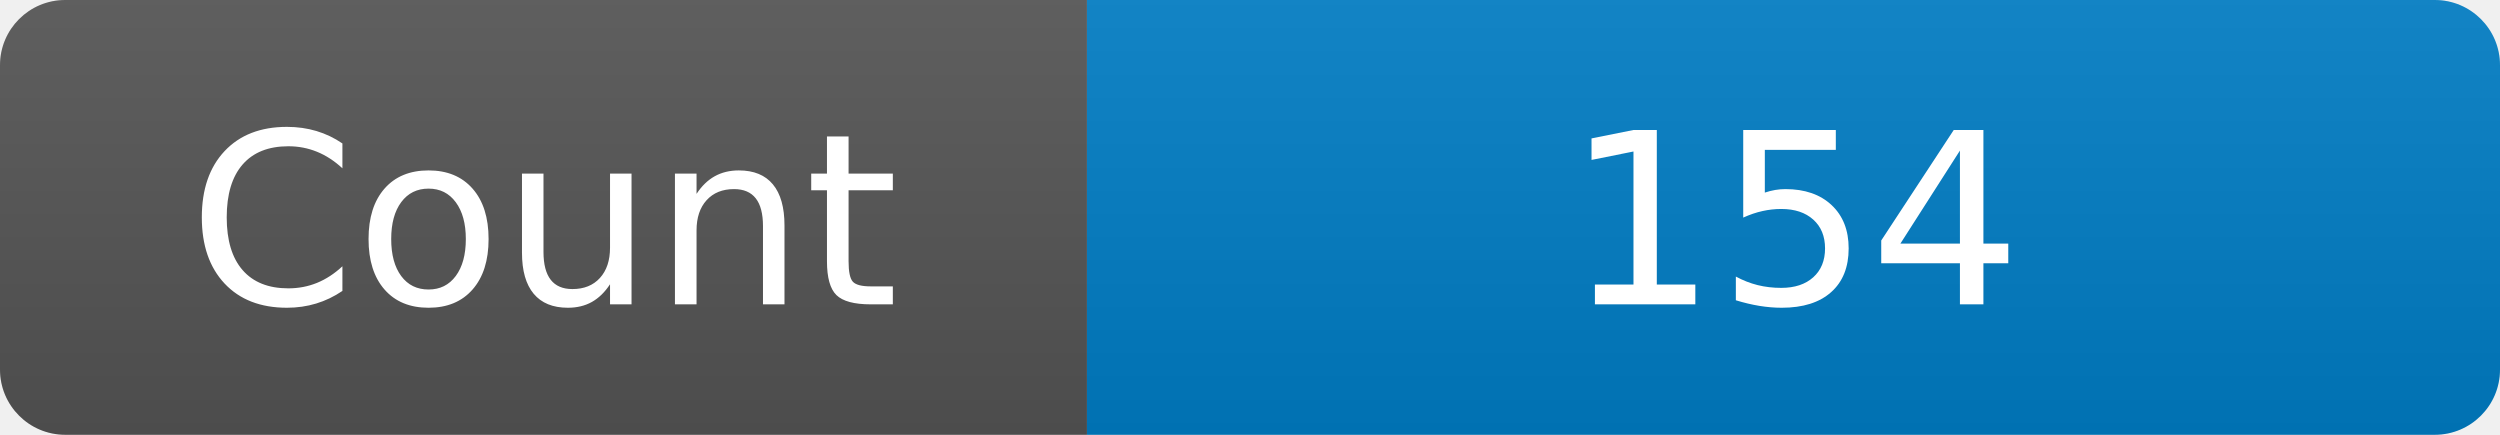
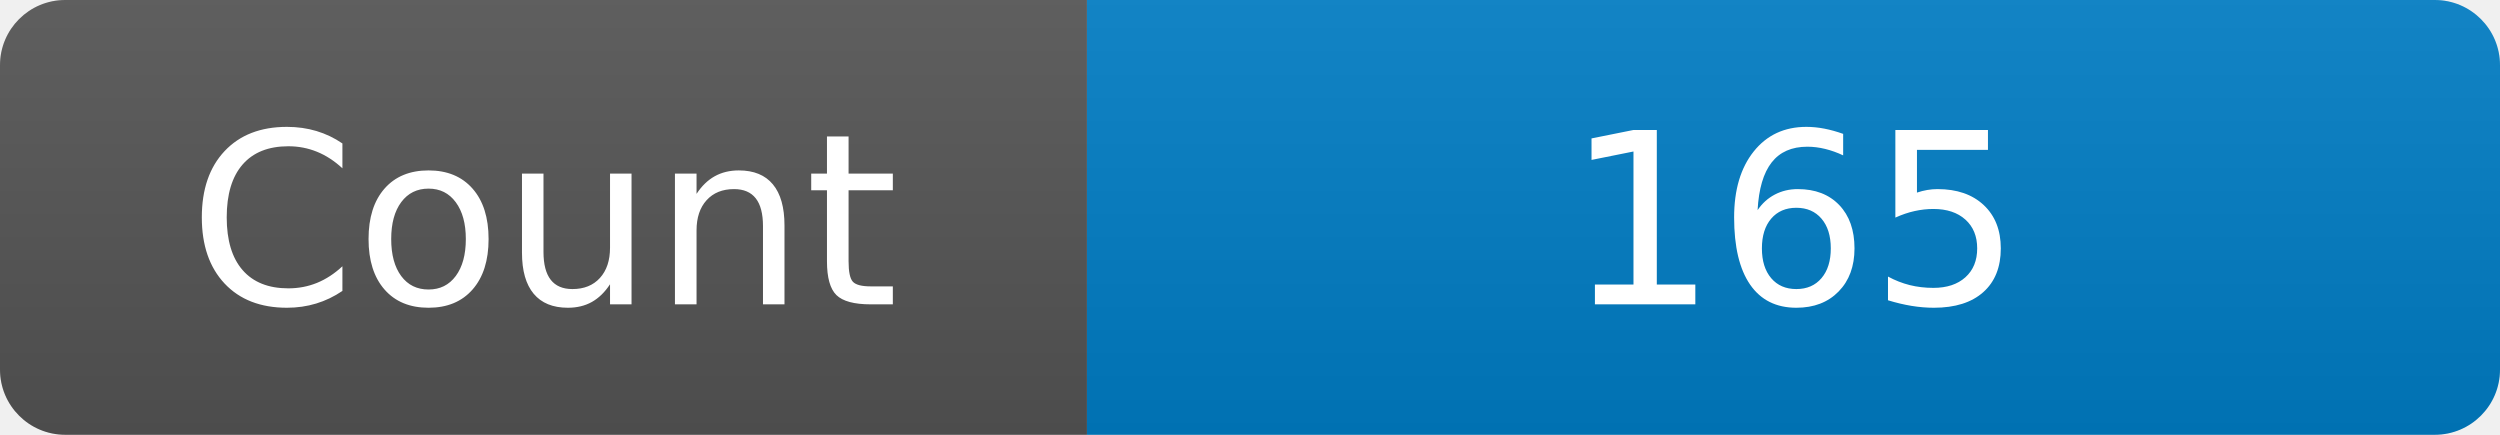
<svg xmlns="http://www.w3.org/2000/svg" width="115" height="20" role="img" aria-label="Maintained?: yes">
  <linearGradient id="s" x2="0" y2="100%">
    <stop offset="0" stop-color="#bbb" stop-opacity=".1" />
    <stop offset="1" stop-opacity=".1" />
  </linearGradient>
  <clipPath id="r">
    <rect width="115" height="20" rx="3" fill="#fff" />
  </clipPath>
  <g clip-path="url(#r)">
    <rect width="50" height="20" fill="#555" />
    <rect x="50" width="160" height="20" fill="#007ec6" />
    <rect width="115" height="20" fill="url(#s)" />
  </g>
  <g fill="#fff" text-anchor="middle" font-family="Verdana,Geneva,DejaVu Sans,sans-serif" font-size="110">
    <text x="250" y="140" transform="scale(.1)" fill="#fff">Count</text>
-     <text x="825" y="140" transform="scale(.1)" fill="#fff">154</text>
+     <text x="825" y="140" transform="scale(.1)" fill="#fff">165</text>
  </g>
</svg>
